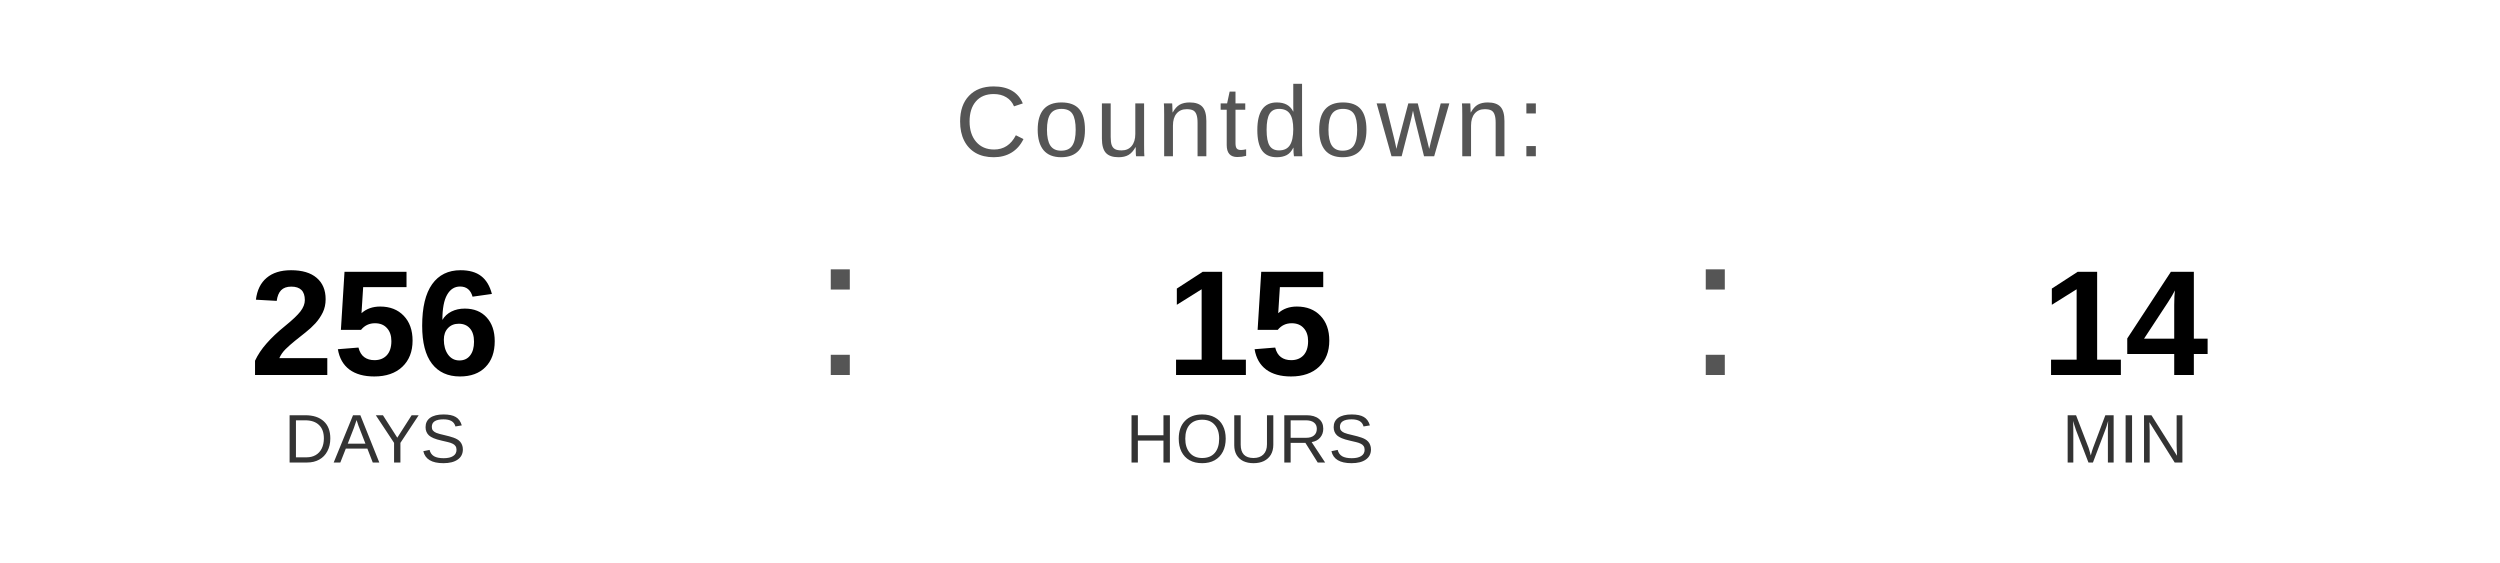
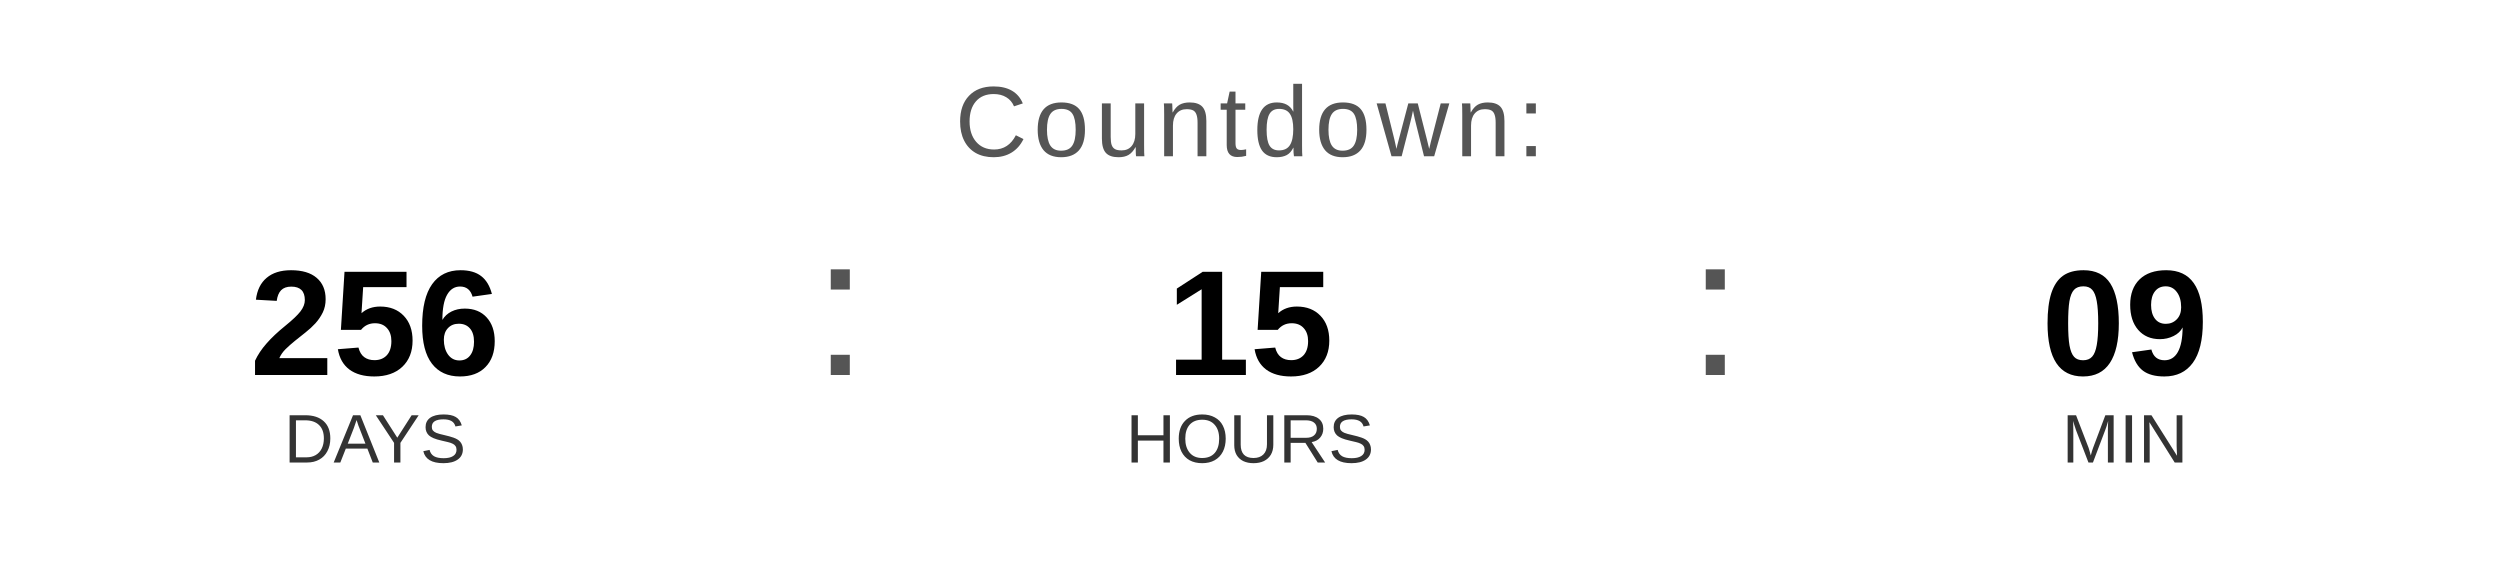
<svg xmlns="http://www.w3.org/2000/svg" width="400" height="90" viewBox="0 0 400 90">
  <text x="200" y="25" font-family="Arial, Helvetica, sans-serif" font-size="16" fill="#555555" text-anchor="middle" letter-spacing="1">
    Countdown:
  </text>
  <text x="60" y="60" font-family="Arial, Helvetica, sans-serif" font-size="24" font-weight="bold" fill="#000000" text-anchor="middle">256</text>
  <text x="60" y="74" font-family="Arial, Helvetica, sans-serif" font-size="11" fill="#333333" text-anchor="middle">DAYS</text>
  <text x="130" y="60" font-family="Arial, sans-serif" font-size="32" fill="#555555">:</text>
  <text x="200" y="60" font-family="Arial, Helvetica, sans-serif" font-size="24" font-weight="bold" fill="#000000" text-anchor="middle">15</text>
  <text x="200" y="74" font-family="Arial, Helvetica, sans-serif" font-size="11" fill="#333333" text-anchor="middle">HOURS</text>
  <text x="270" y="60" font-family="Arial, sans-serif" font-size="32" fill="#555555">:</text>
-   <text x="340" y="60" font-family="Arial, Helvetica, sans-serif" font-size="24" font-weight="bold" fill="#000000" text-anchor="middle">14</text>
+   <text x="340" y="60" font-family="Arial, Helvetica, sans-serif" font-size="24" font-weight="bold" fill="#000000" text-anchor="middle">09</text>
  <text x="340" y="74" font-family="Arial, Helvetica, sans-serif" font-size="11" fill="#333333" text-anchor="middle">MIN</text>
</svg>
